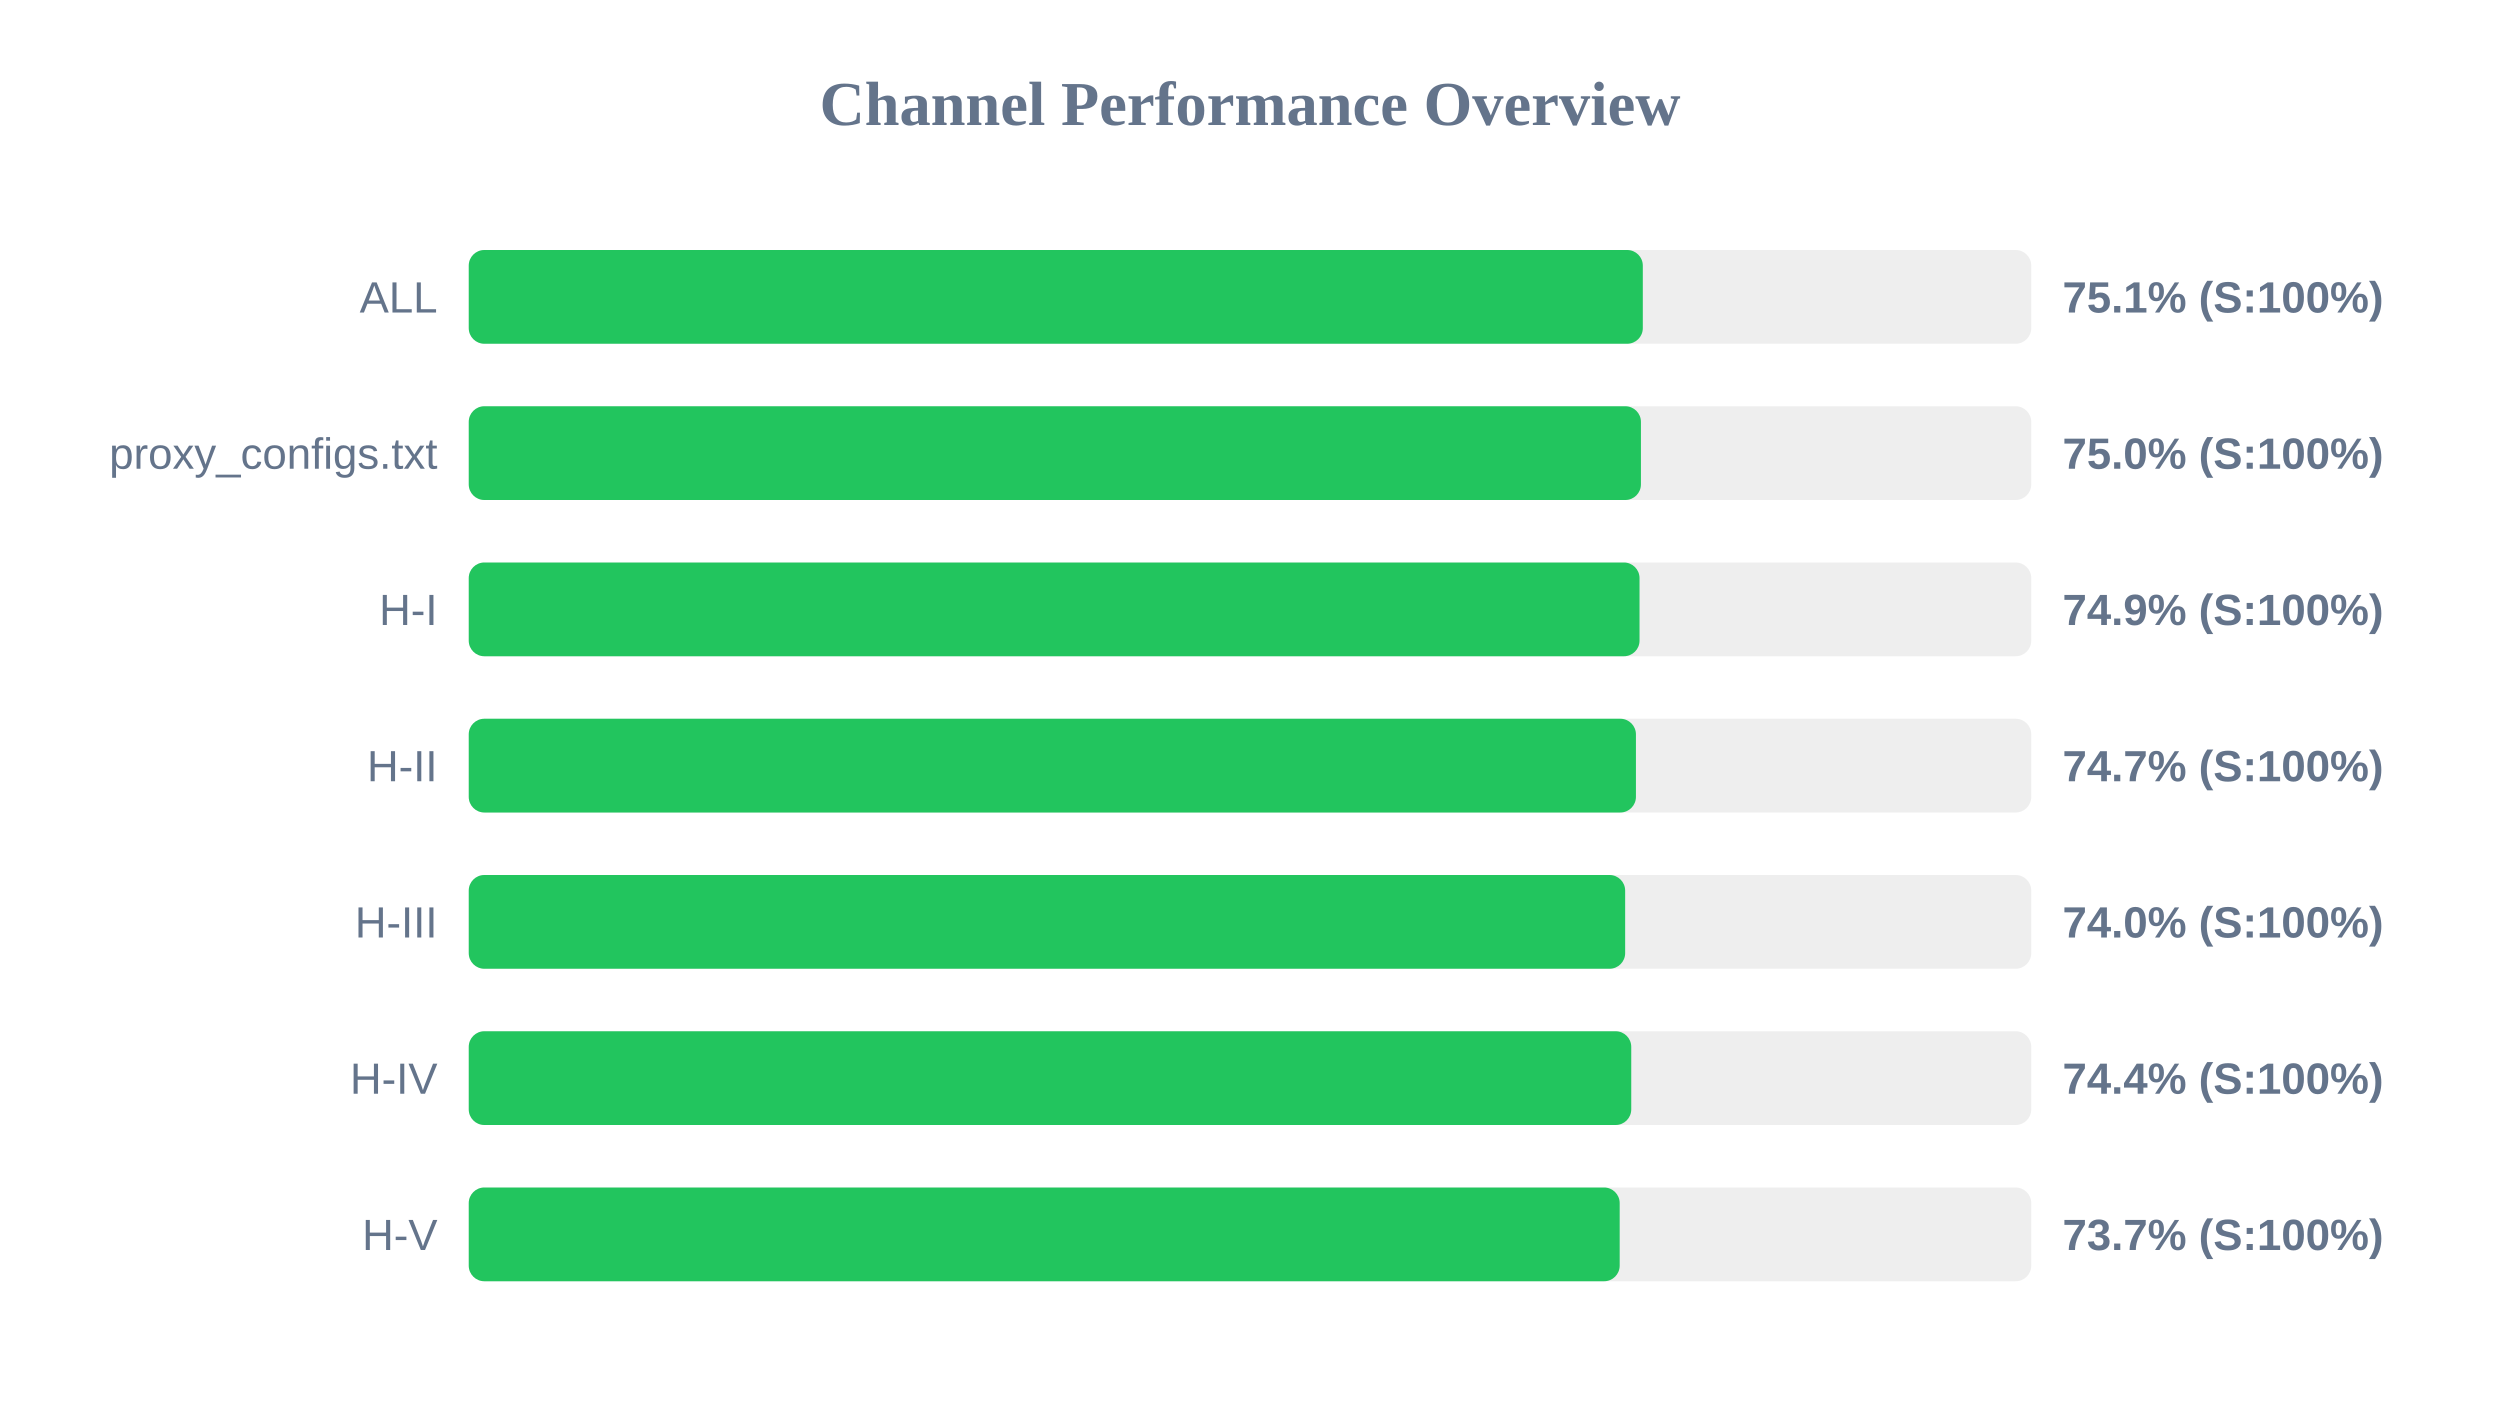
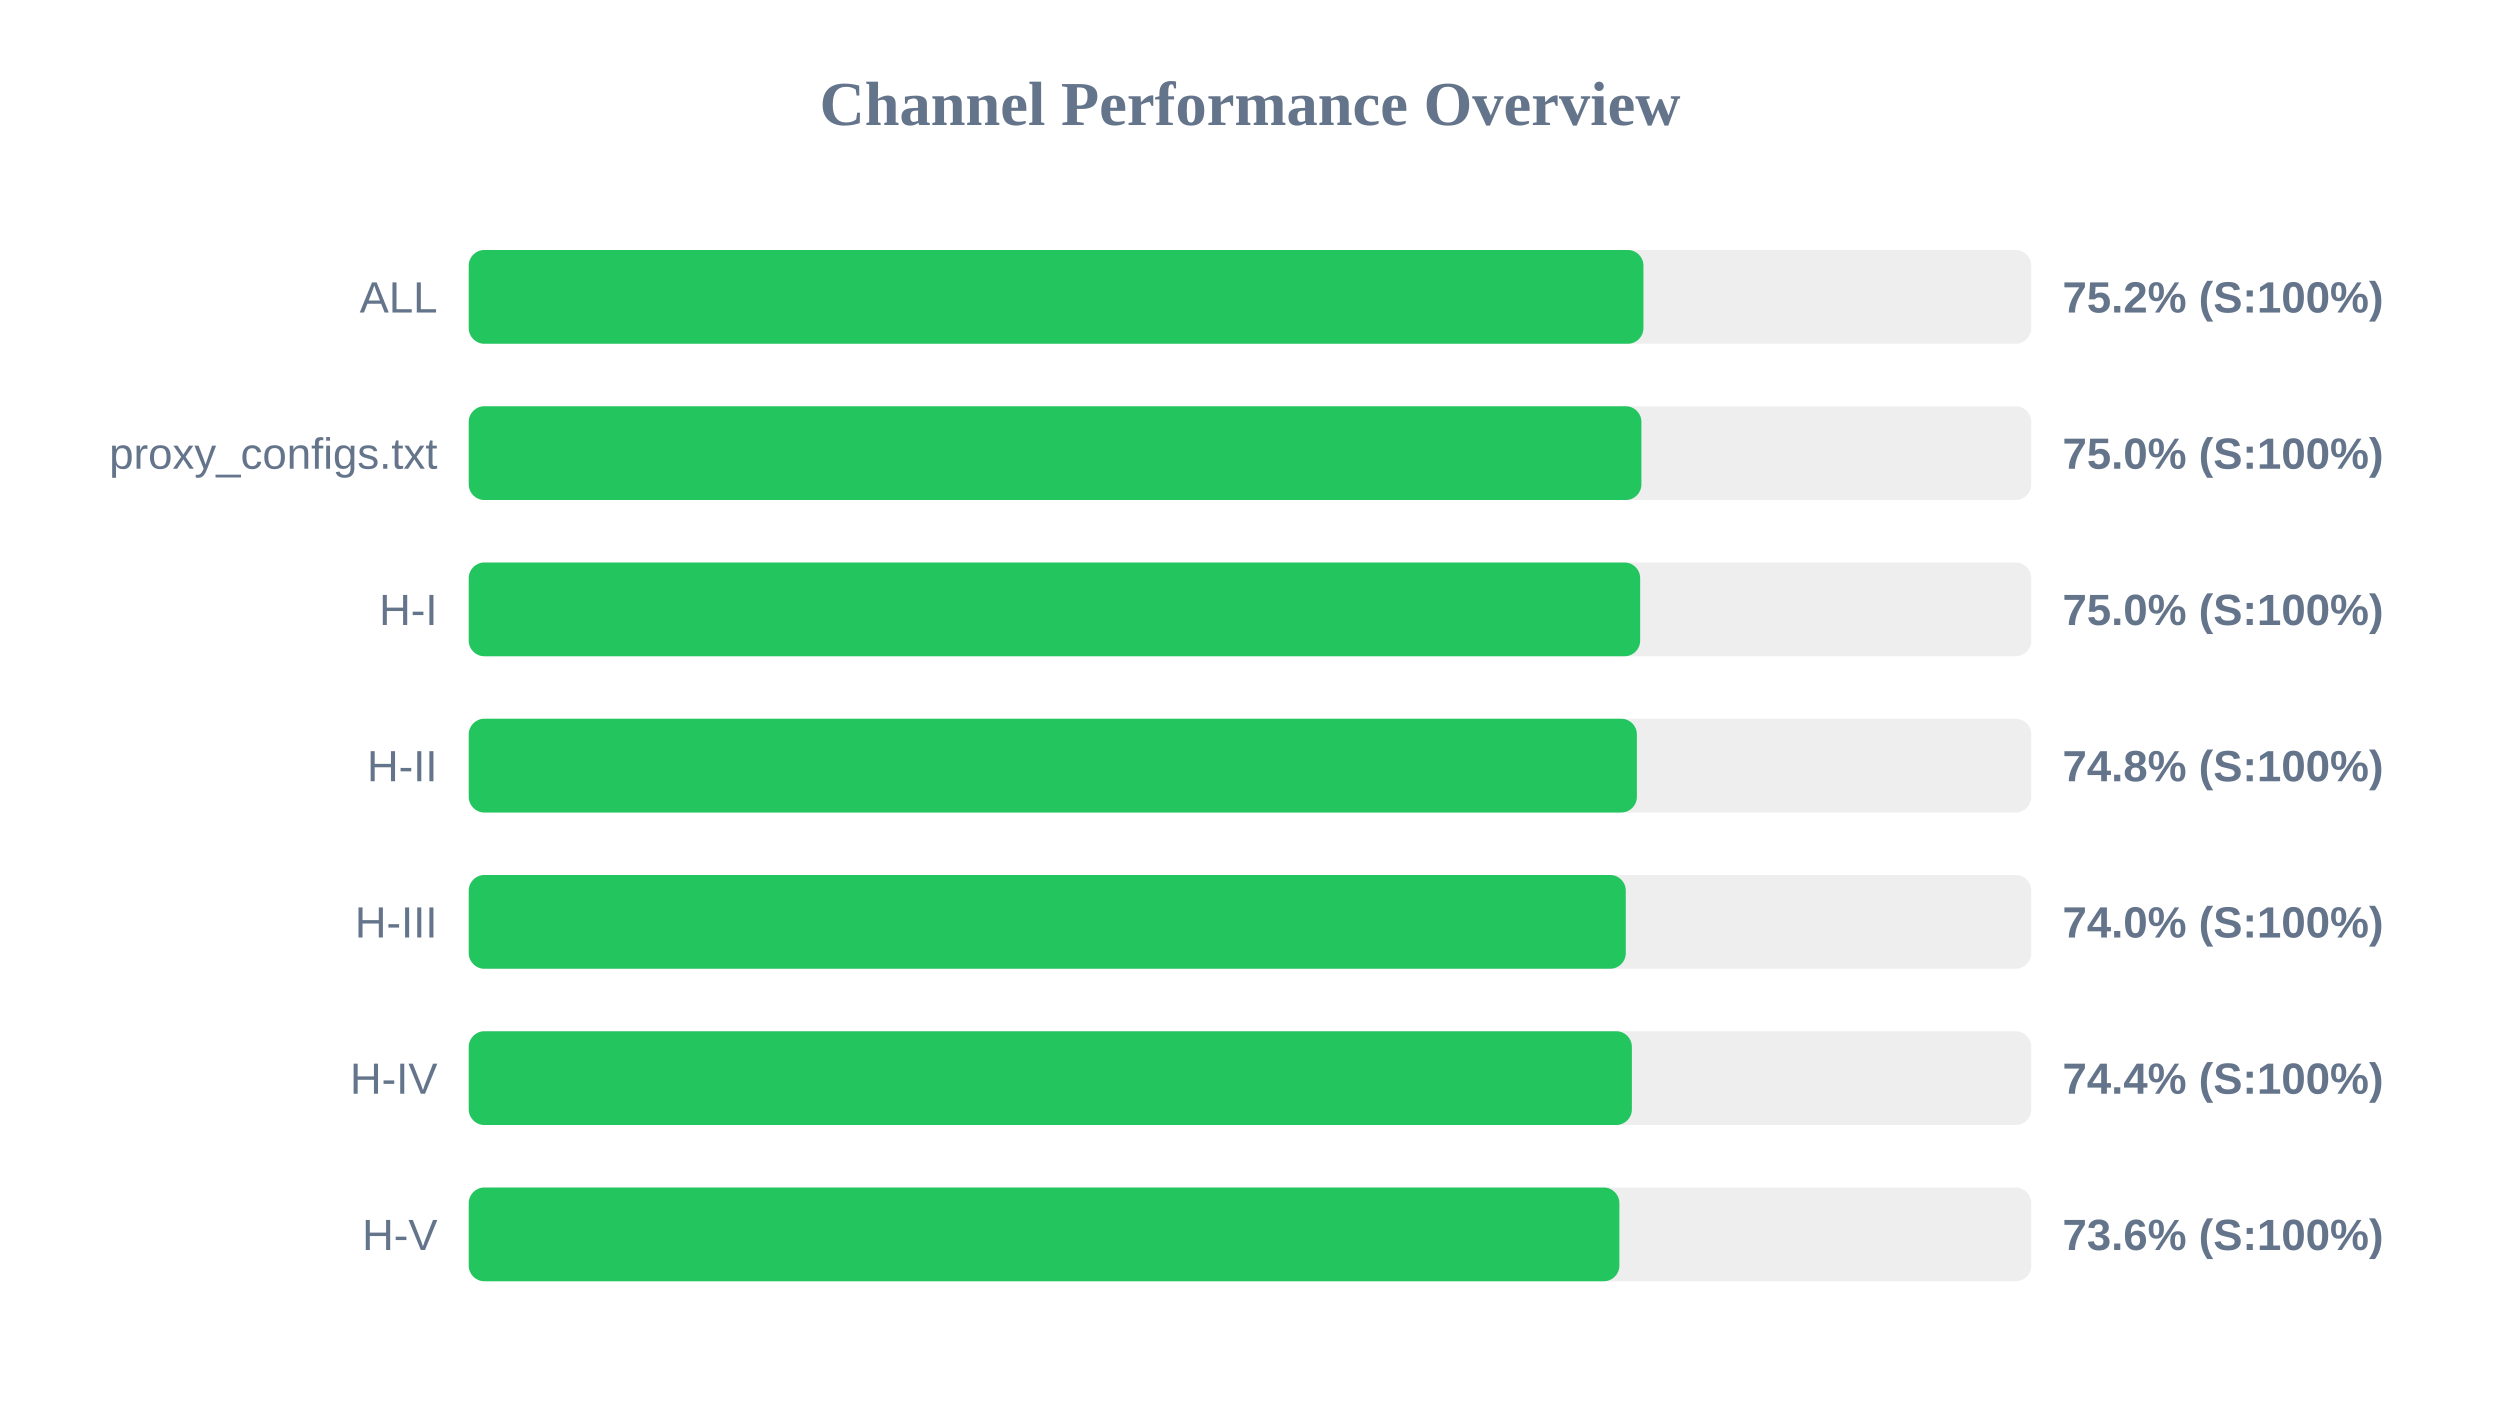
<svg xmlns="http://www.w3.org/2000/svg" width="800" height="450" version="1.1">
  <style>
        .row { font: 14px Arial; fill: #64748b; }
        .score { font: bold 14px Arial; fill: #64748b; }
    </style>
  <text x="400" y="40" text-anchor="middle" font-size="20px" font-weight="bold" fill="#64748b">Channel Performance Overview</text>
  <rect x="150" y="80" width="500" height="30" fill="#eee" rx="5" />
-   <rect x="150" y="80" width="375.7" height="30" fill="#22c55e" rx="5" />
+   <rect x="150" y="80" width="375.9" height="30" fill="#22c55e" rx="5" />
  <text x="140" y="100" text-anchor="end" class="row">ALL</text>
-   <text x="660" y="100" text-anchor="start" class="score">75.1% (S:100%)</text>
+   <text x="660" y="100" text-anchor="start" class="score">75.2% (S:100%)</text>
  <rect x="150" y="130" width="500" height="30" fill="#eee" rx="5" />
-   <rect x="150" y="130" width="375.1" height="30" fill="#22c55e" rx="5" />
+   <rect x="150" y="130" width="375.25" height="30" fill="#22c55e" rx="5" />
  <text x="140" y="150" text-anchor="end" class="row">proxy_configs.txt</text>
  <text x="660" y="150" text-anchor="start" class="score">75.0% (S:100%)</text>
  <rect x="150" y="180" width="500" height="30" fill="#eee" rx="5" />
-   <rect x="150" y="180" width="374.65" height="30" fill="#22c55e" rx="5" />
+   <rect x="150" y="180" width="374.85" height="30" fill="#22c55e" rx="5" />
  <text x="140" y="200" text-anchor="end" class="row">H-I</text>
-   <text x="660" y="200" text-anchor="start" class="score">74.9% (S:100%)</text>
+   <text x="660" y="200" text-anchor="start" class="score">75.0% (S:100%)</text>
  <rect x="150" y="230" width="500" height="30" fill="#eee" rx="5" />
-   <rect x="150" y="230" width="373.5" height="30" fill="#22c55e" rx="5" />
+   <rect x="150" y="230" width="373.8" height="30" fill="#22c55e" rx="5" />
  <text x="140" y="250" text-anchor="end" class="row">H-II</text>
-   <text x="660" y="250" text-anchor="start" class="score">74.7% (S:100%)</text>
+   <text x="660" y="250" text-anchor="start" class="score">74.8% (S:100%)</text>
  <rect x="150" y="280" width="500" height="30" fill="#eee" rx="5" />
-   <rect x="150" y="280" width="370.05" height="30" fill="#22c55e" rx="5" />
+   <rect x="150" y="280" width="370.25" height="30" fill="#22c55e" rx="5" />
  <text x="140" y="300" text-anchor="end" class="row">H-III</text>
  <text x="660" y="300" text-anchor="start" class="score">74.0% (S:100%)</text>
  <rect x="150" y="330" width="500" height="30" fill="#eee" rx="5" />
-   <rect x="150" y="330" width="372.0" height="30" fill="#22c55e" rx="5" />
+   <rect x="150" y="330" width="372.2" height="30" fill="#22c55e" rx="5" />
  <text x="140" y="350" text-anchor="end" class="row">H-IV</text>
  <text x="660" y="350" text-anchor="start" class="score">74.4% (S:100%)</text>
  <rect x="150" y="380" width="500" height="30" fill="#eee" rx="5" />
-   <rect x="150" y="380" width="368.3" height="30" fill="#22c55e" rx="5" />
+   <rect x="150" y="380" width="368.2" height="30" fill="#22c55e" rx="5" />
  <text x="140" y="400" text-anchor="end" class="row">H-V</text>
-   <text x="660" y="400" text-anchor="start" class="score">73.7% (S:100%)</text>
+   <text x="660" y="400" text-anchor="start" class="score">73.6% (S:100%)</text>
</svg>
